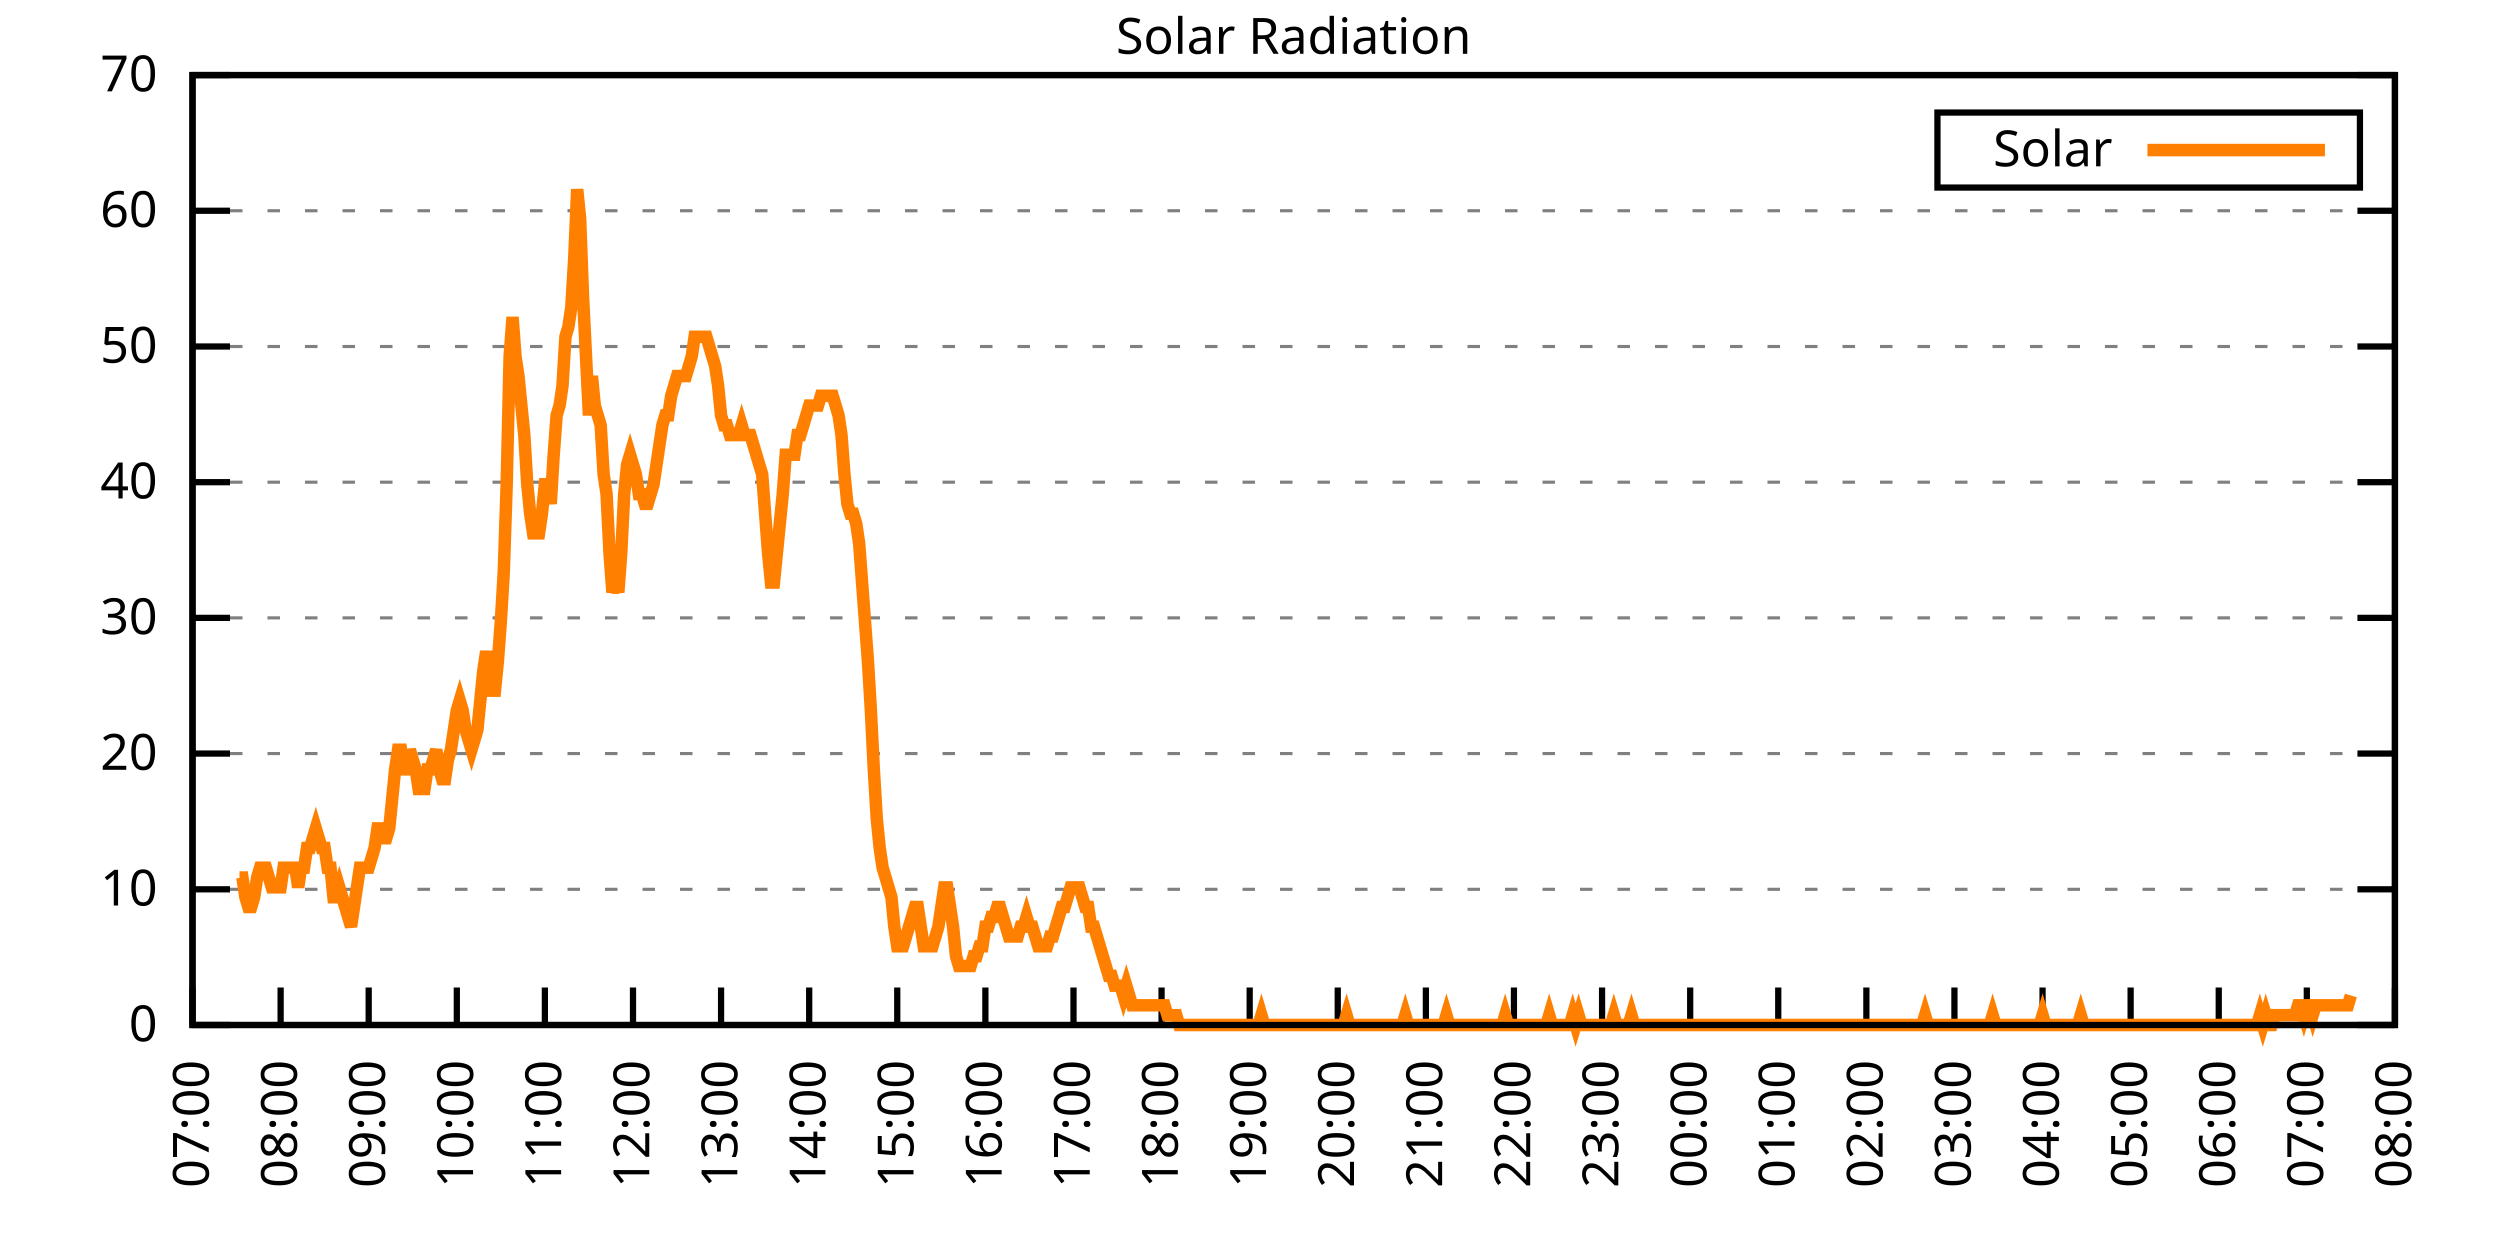
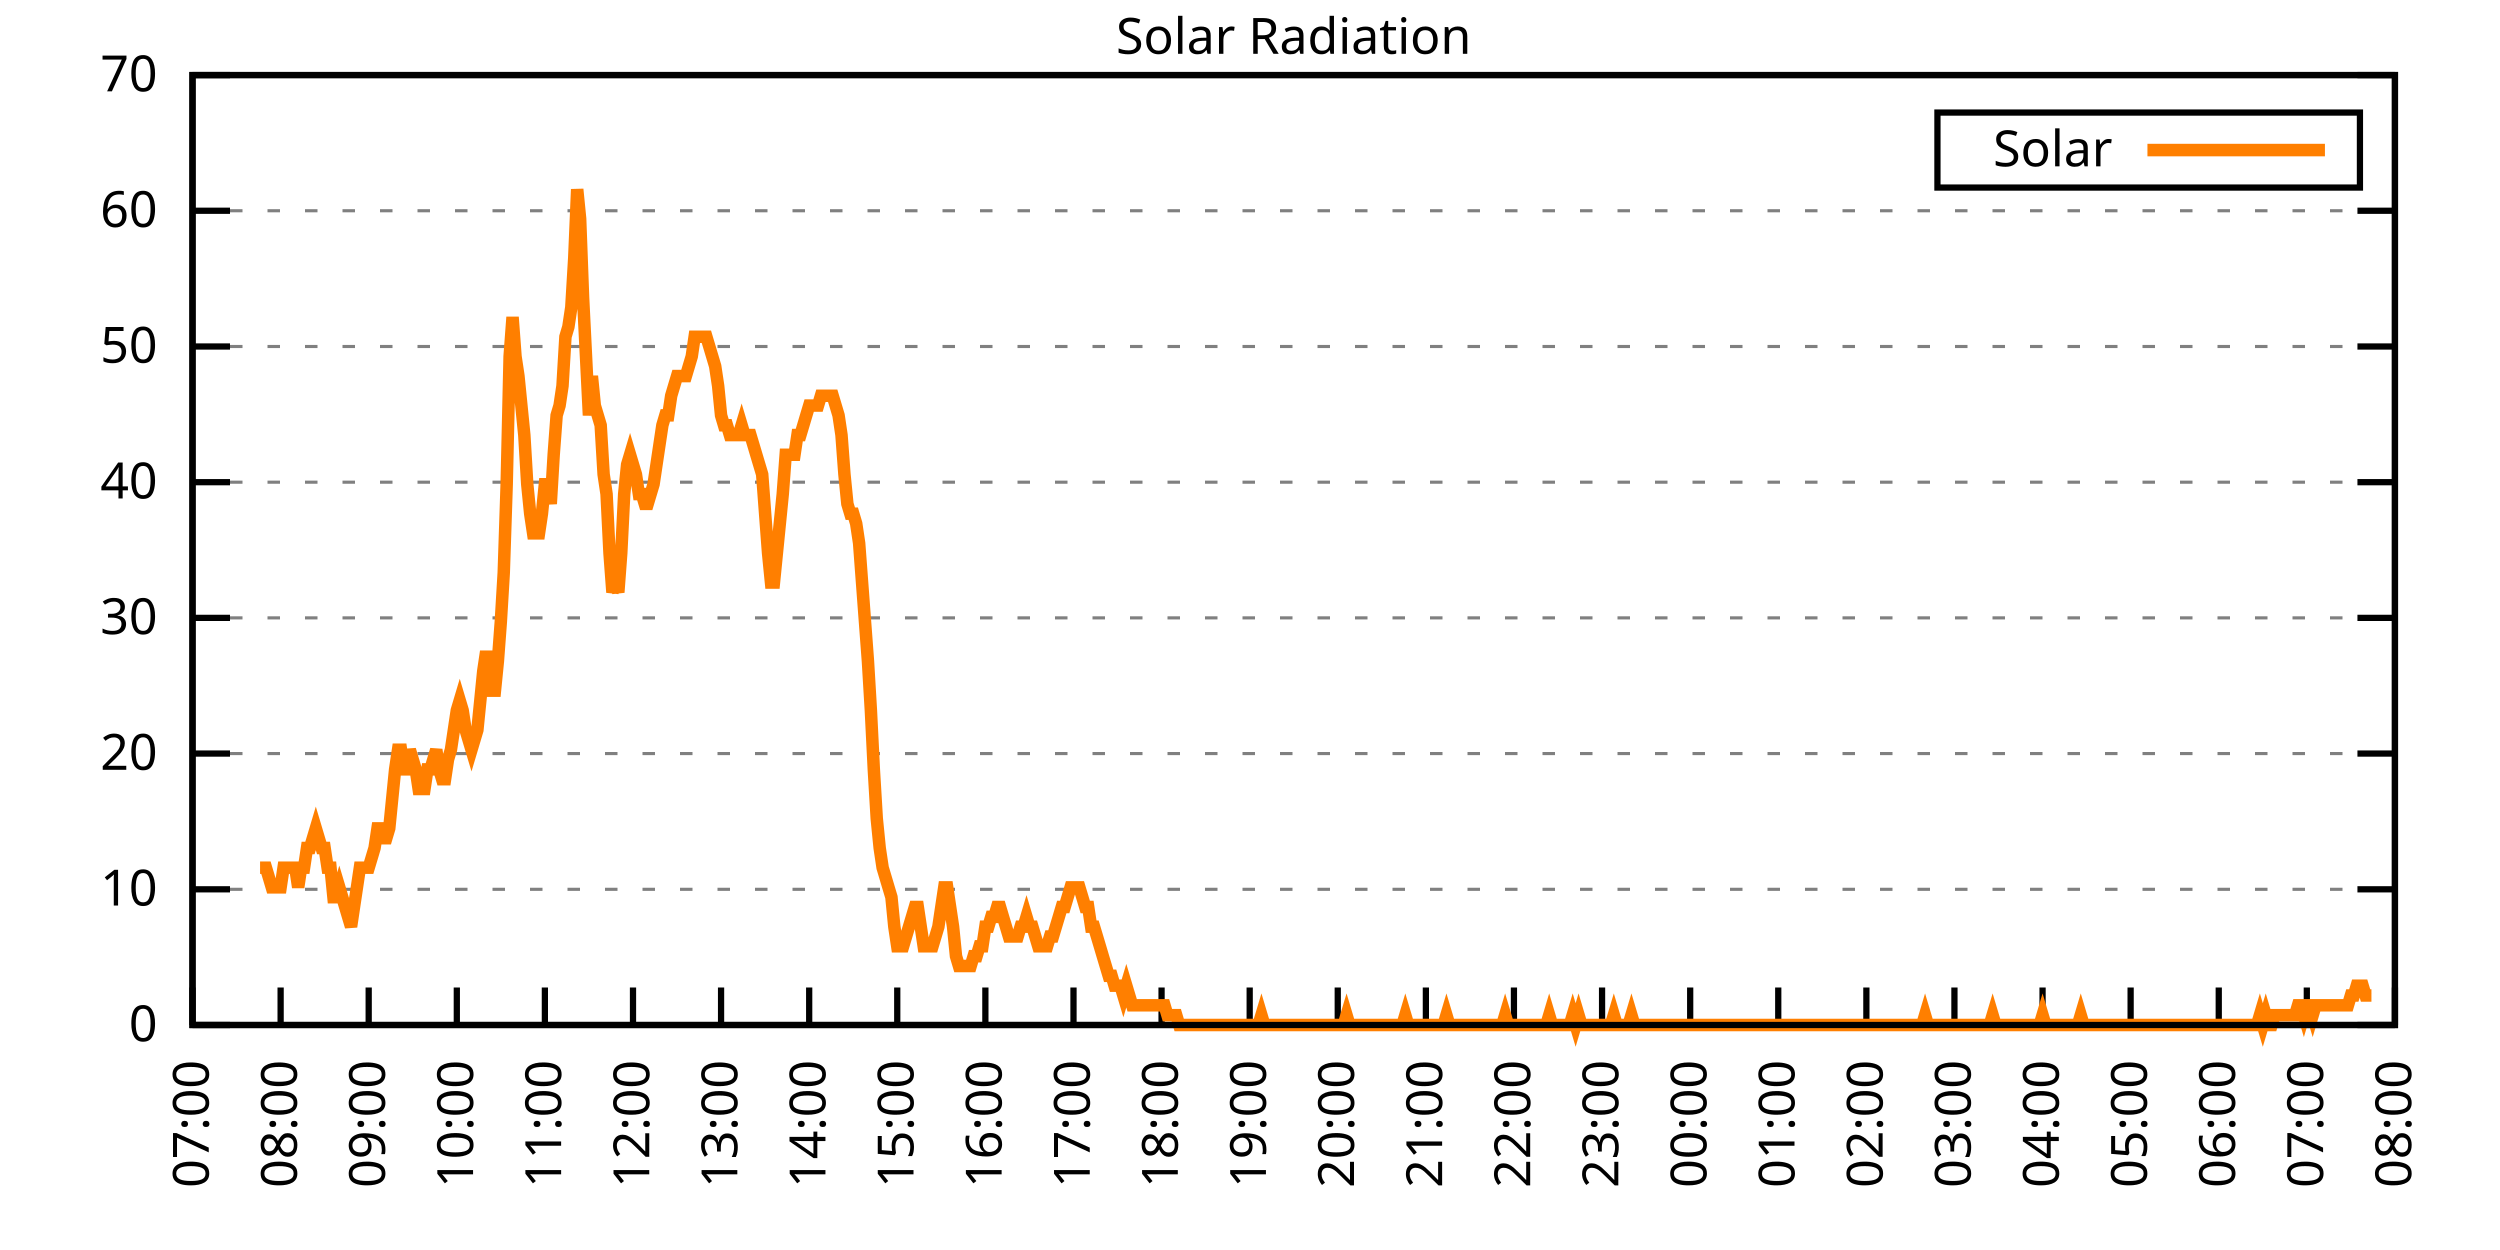
<svg xmlns="http://www.w3.org/2000/svg" xmlns:xlink="http://www.w3.org/1999/xlink" width="400" height="200" viewBox="0 0 400 200">
  <g id="gnuplot_canvas">
    <rect x="0" y="0" width="400" height="200" fill="none" />
    <defs>
      <circle id="gpDot" r="0.5" stroke-width="0.5" stroke="currentColor" />
      <path id="gpPt0" stroke-width="0.333" stroke="currentColor" d="M-1,0 h2 M0,-1 v2" />
      <path id="gpPt1" stroke-width="0.333" stroke="currentColor" d="M-1,-1 L1,1 M1,-1 L-1,1" />
      <path id="gpPt2" stroke-width="0.333" stroke="currentColor" d="M-1,0 L1,0 M0,-1 L0,1 M-1,-1 L1,1 M-1,1 L1,-1" />
      <rect id="gpPt3" stroke-width="0.333" stroke="currentColor" x="-1" y="-1" width="2" height="2" />
      <rect id="gpPt4" stroke-width="0.333" stroke="currentColor" fill="currentColor" x="-1" y="-1" width="2" height="2" />
      <circle id="gpPt5" stroke-width="0.333" stroke="currentColor" cx="0" cy="0" r="1" />
      <use xlink:href="#gpPt5" id="gpPt6" fill="currentColor" stroke="none" />
      <path id="gpPt7" stroke-width="0.333" stroke="currentColor" d="M0,-1.33 L-1.33,0.67 L1.33,0.67 z" />
      <use xlink:href="#gpPt7" id="gpPt8" fill="currentColor" stroke="none" />
      <use xlink:href="#gpPt7" id="gpPt9" stroke="currentColor" transform="rotate(180)" />
      <use xlink:href="#gpPt9" id="gpPt10" fill="currentColor" stroke="none" />
      <use xlink:href="#gpPt3" id="gpPt11" stroke="currentColor" transform="rotate(45)" />
      <use xlink:href="#gpPt11" id="gpPt12" fill="currentColor" stroke="none" />
      <path id="gpPt13" stroke-width="0.333" stroke="currentColor" d="M0,1.330 L1.265,0.411 L0.782,-1.067 L-0.782,-1.076 L-1.265,0.411 z" />
      <use xlink:href="#gpPt13" id="gpPt14" fill="currentColor" stroke="none" />
      <filter id="textbox" filterUnits="objectBoundingBox" x="0" y="0" height="1" width="1">
        <feFlood flood-color="white" flood-opacity="1" result="bgnd" />
        <feComposite in="SourceGraphic" in2="bgnd" operator="atop" />
      </filter>
      <filter id="greybox" filterUnits="objectBoundingBox" x="0" y="0" height="1" width="1">
        <feFlood flood-color="lightgrey" flood-opacity="1" result="grey" />
        <feComposite in="SourceGraphic" in2="grey" operator="atop" />
      </filter>
    </defs>
    <g fill="none" color="white" stroke="currentColor" stroke-width="1.00" stroke-linecap="butt" stroke-linejoin="miter">
</g>
    <g fill="none" color="black" stroke="currentColor" stroke-width="1.00" stroke-linecap="butt" stroke-linejoin="miter">
      <g stroke="none" shape-rendering="crispEdges">
        <polygon fill="rgb(255, 255, 255)" points="30.80,164.00 383.18,164.00 383.18,12.02 30.80,12.02 " />
      </g>
    </g>
    <g fill="none" color="black" stroke="currentColor" stroke-width="1.00" stroke-linecap="butt" stroke-linejoin="miter">
</g>
    <g fill="none" color="black" stroke="black" stroke-width="0.50" stroke-linecap="butt" stroke-linejoin="miter">
</g>
    <g fill="none" color="gray" stroke="currentColor" stroke-width="0.50" stroke-linecap="butt" stroke-linejoin="miter">
      <path stroke="gray" stroke-dasharray="2,4" class="gridline" d="M30.80,164.00 L383.19,164.00  " />
    </g>
    <g fill="none" color="gray" stroke="gray" stroke-width="1.00" stroke-linecap="butt" stroke-linejoin="miter">
</g>
    <g fill="none" color="black" stroke="currentColor" stroke-width="1.00" stroke-linecap="butt" stroke-linejoin="miter">
      <path stroke="black" d="M30.80,164.00 L36.80,164.00 M383.19,164.00 L377.19,164.00  " />
      <g transform="translate(25.20,166.60)" stroke="none" fill="black" font-family="Sans" font-size="8.00" text-anchor="end">
        <text>
          <tspan font-family="Sans"> 0</tspan>
        </text>
      </g>
    </g>
    <g fill="none" color="black" stroke="currentColor" stroke-width="1.00" stroke-linecap="butt" stroke-linejoin="miter">
</g>
    <g fill="none" color="black" stroke="black" stroke-width="0.50" stroke-linecap="butt" stroke-linejoin="miter">
</g>
    <g fill="none" color="gray" stroke="currentColor" stroke-width="0.50" stroke-linecap="butt" stroke-linejoin="miter">
      <path stroke="gray" stroke-dasharray="2,4" class="gridline" d="M30.80,142.29 L383.19,142.29  " />
    </g>
    <g fill="none" color="gray" stroke="gray" stroke-width="1.00" stroke-linecap="butt" stroke-linejoin="miter">
</g>
    <g fill="none" color="black" stroke="currentColor" stroke-width="1.00" stroke-linecap="butt" stroke-linejoin="miter">
      <path stroke="black" d="M30.80,142.29 L36.80,142.29 M383.19,142.29 L377.19,142.29  " />
      <g transform="translate(25.20,144.89)" stroke="none" fill="black" font-family="Sans" font-size="8.00" text-anchor="end">
        <text>
          <tspan font-family="Sans"> 10</tspan>
        </text>
      </g>
    </g>
    <g fill="none" color="black" stroke="currentColor" stroke-width="1.00" stroke-linecap="butt" stroke-linejoin="miter">
</g>
    <g fill="none" color="black" stroke="black" stroke-width="0.50" stroke-linecap="butt" stroke-linejoin="miter">
</g>
    <g fill="none" color="gray" stroke="currentColor" stroke-width="0.50" stroke-linecap="butt" stroke-linejoin="miter">
      <path stroke="gray" stroke-dasharray="2,4" class="gridline" d="M30.80,120.57 L383.19,120.57  " />
    </g>
    <g fill="none" color="gray" stroke="gray" stroke-width="1.00" stroke-linecap="butt" stroke-linejoin="miter">
</g>
    <g fill="none" color="black" stroke="currentColor" stroke-width="1.00" stroke-linecap="butt" stroke-linejoin="miter">
      <path stroke="black" d="M30.80,120.57 L36.80,120.57 M383.19,120.57 L377.19,120.57  " />
      <g transform="translate(25.20,123.17)" stroke="none" fill="black" font-family="Sans" font-size="8.00" text-anchor="end">
        <text>
          <tspan font-family="Sans"> 20</tspan>
        </text>
      </g>
    </g>
    <g fill="none" color="black" stroke="currentColor" stroke-width="1.00" stroke-linecap="butt" stroke-linejoin="miter">
</g>
    <g fill="none" color="black" stroke="black" stroke-width="0.50" stroke-linecap="butt" stroke-linejoin="miter">
</g>
    <g fill="none" color="gray" stroke="currentColor" stroke-width="0.50" stroke-linecap="butt" stroke-linejoin="miter">
      <path stroke="gray" stroke-dasharray="2,4" class="gridline" d="M30.80,98.86 L383.19,98.86  " />
    </g>
    <g fill="none" color="gray" stroke="gray" stroke-width="1.00" stroke-linecap="butt" stroke-linejoin="miter">
</g>
    <g fill="none" color="black" stroke="currentColor" stroke-width="1.00" stroke-linecap="butt" stroke-linejoin="miter">
      <path stroke="black" d="M30.80,98.86 L36.80,98.86 M383.19,98.86 L377.19,98.86  " />
      <g transform="translate(25.20,101.46)" stroke="none" fill="black" font-family="Sans" font-size="8.00" text-anchor="end">
        <text>
          <tspan font-family="Sans"> 30</tspan>
        </text>
      </g>
    </g>
    <g fill="none" color="black" stroke="currentColor" stroke-width="1.00" stroke-linecap="butt" stroke-linejoin="miter">
</g>
    <g fill="none" color="black" stroke="black" stroke-width="0.50" stroke-linecap="butt" stroke-linejoin="miter">
</g>
    <g fill="none" color="gray" stroke="currentColor" stroke-width="0.50" stroke-linecap="butt" stroke-linejoin="miter">
      <path stroke="gray" stroke-dasharray="2,4" class="gridline" d="M30.80,77.15 L383.19,77.15  " />
    </g>
    <g fill="none" color="gray" stroke="gray" stroke-width="1.00" stroke-linecap="butt" stroke-linejoin="miter">
</g>
    <g fill="none" color="black" stroke="currentColor" stroke-width="1.00" stroke-linecap="butt" stroke-linejoin="miter">
      <path stroke="black" d="M30.80,77.15 L36.80,77.15 M383.19,77.15 L377.19,77.15  " />
      <g transform="translate(25.20,79.75)" stroke="none" fill="black" font-family="Sans" font-size="8.00" text-anchor="end">
        <text>
          <tspan font-family="Sans"> 40</tspan>
        </text>
      </g>
    </g>
    <g fill="none" color="black" stroke="currentColor" stroke-width="1.00" stroke-linecap="butt" stroke-linejoin="miter">
</g>
    <g fill="none" color="black" stroke="black" stroke-width="0.50" stroke-linecap="butt" stroke-linejoin="miter">
</g>
    <g fill="none" color="gray" stroke="currentColor" stroke-width="0.50" stroke-linecap="butt" stroke-linejoin="miter">
      <path stroke="gray" stroke-dasharray="2,4" class="gridline" d="M30.80,55.44 L383.19,55.44  " />
    </g>
    <g fill="none" color="gray" stroke="gray" stroke-width="1.00" stroke-linecap="butt" stroke-linejoin="miter">
</g>
    <g fill="none" color="black" stroke="currentColor" stroke-width="1.00" stroke-linecap="butt" stroke-linejoin="miter">
      <path stroke="black" d="M30.80,55.44 L36.80,55.44 M383.19,55.44 L377.19,55.44  " />
      <g transform="translate(25.20,58.04)" stroke="none" fill="black" font-family="Sans" font-size="8.00" text-anchor="end">
        <text>
          <tspan font-family="Sans"> 50</tspan>
        </text>
      </g>
    </g>
    <g fill="none" color="black" stroke="currentColor" stroke-width="1.00" stroke-linecap="butt" stroke-linejoin="miter">
</g>
    <g fill="none" color="black" stroke="black" stroke-width="0.50" stroke-linecap="butt" stroke-linejoin="miter">
</g>
    <g fill="none" color="gray" stroke="currentColor" stroke-width="0.50" stroke-linecap="butt" stroke-linejoin="miter">
      <path stroke="gray" stroke-dasharray="2,4" class="gridline" d="M30.80,33.72 L383.19,33.72  " />
    </g>
    <g fill="none" color="gray" stroke="gray" stroke-width="1.00" stroke-linecap="butt" stroke-linejoin="miter">
</g>
    <g fill="none" color="black" stroke="currentColor" stroke-width="1.00" stroke-linecap="butt" stroke-linejoin="miter">
      <path stroke="black" d="M30.80,33.72 L36.80,33.72 M383.19,33.72 L377.19,33.72  " />
      <g transform="translate(25.20,36.32)" stroke="none" fill="black" font-family="Sans" font-size="8.00" text-anchor="end">
        <text>
          <tspan font-family="Sans"> 60</tspan>
        </text>
      </g>
    </g>
    <g fill="none" color="black" stroke="currentColor" stroke-width="1.00" stroke-linecap="butt" stroke-linejoin="miter">
</g>
    <g fill="none" color="black" stroke="black" stroke-width="0.50" stroke-linecap="butt" stroke-linejoin="miter">
</g>
    <g fill="none" color="gray" stroke="currentColor" stroke-width="0.50" stroke-linecap="butt" stroke-linejoin="miter">
      <path stroke="gray" stroke-dasharray="2,4" class="gridline" d="M30.80,12.01 L383.19,12.01  " />
    </g>
    <g fill="none" color="gray" stroke="gray" stroke-width="1.00" stroke-linecap="butt" stroke-linejoin="miter">
</g>
    <g fill="none" color="black" stroke="currentColor" stroke-width="1.00" stroke-linecap="butt" stroke-linejoin="miter">
      <path stroke="black" d="M30.80,12.01 L36.80,12.01 M383.19,12.01 L377.19,12.01  " />
      <g transform="translate(25.20,14.61)" stroke="none" fill="black" font-family="Sans" font-size="8.00" text-anchor="end">
        <text>
          <tspan font-family="Sans"> 70</tspan>
        </text>
      </g>
    </g>
    <g fill="none" color="black" stroke="currentColor" stroke-width="1.00" stroke-linecap="butt" stroke-linejoin="miter">
      <path stroke="black" d="M30.80,164.00 L30.80,158.00  " />
      <g transform="translate(33.40,169.60) rotate(270.00)" stroke="none" fill="black" font-family="Sans" font-size="8.00" text-anchor="end">
        <text>
          <tspan font-family="Sans">07:00</tspan>
        </text>
      </g>
    </g>
    <g fill="none" color="black" stroke="currentColor" stroke-width="1.00" stroke-linecap="butt" stroke-linejoin="miter">
      <path stroke="black" d="M44.90,164.00 L44.90,158.00  " />
      <g transform="translate(47.50,169.60) rotate(270.00)" stroke="none" fill="black" font-family="Sans" font-size="8.00" text-anchor="end">
        <text>
          <tspan font-family="Sans">08:00</tspan>
        </text>
      </g>
    </g>
    <g fill="none" color="black" stroke="currentColor" stroke-width="1.00" stroke-linecap="butt" stroke-linejoin="miter">
      <path stroke="black" d="M58.99,164.00 L58.99,158.00  " />
      <g transform="translate(61.59,169.60) rotate(270.00)" stroke="none" fill="black" font-family="Sans" font-size="8.00" text-anchor="end">
        <text>
          <tspan font-family="Sans">09:00</tspan>
        </text>
      </g>
    </g>
    <g fill="none" color="black" stroke="currentColor" stroke-width="1.00" stroke-linecap="butt" stroke-linejoin="miter">
      <path stroke="black" d="M73.09,164.00 L73.09,158.00  " />
      <g transform="translate(75.69,169.60) rotate(270.00)" stroke="none" fill="black" font-family="Sans" font-size="8.00" text-anchor="end">
        <text>
          <tspan font-family="Sans">10:00</tspan>
        </text>
      </g>
    </g>
    <g fill="none" color="black" stroke="currentColor" stroke-width="1.00" stroke-linecap="butt" stroke-linejoin="miter">
      <path stroke="black" d="M87.18,164.00 L87.18,158.00  " />
      <g transform="translate(89.78,169.60) rotate(270.00)" stroke="none" fill="black" font-family="Sans" font-size="8.00" text-anchor="end">
        <text>
          <tspan font-family="Sans">11:00</tspan>
        </text>
      </g>
    </g>
    <g fill="none" color="black" stroke="currentColor" stroke-width="1.00" stroke-linecap="butt" stroke-linejoin="miter">
      <path stroke="black" d="M101.28,164.00 L101.28,158.00  " />
      <g transform="translate(103.88,169.60) rotate(270.00)" stroke="none" fill="black" font-family="Sans" font-size="8.00" text-anchor="end">
        <text>
          <tspan font-family="Sans">12:00</tspan>
        </text>
      </g>
    </g>
    <g fill="none" color="black" stroke="currentColor" stroke-width="1.00" stroke-linecap="butt" stroke-linejoin="miter">
      <path stroke="black" d="M115.37,164.00 L115.37,158.00  " />
      <g transform="translate(117.97,169.60) rotate(270.00)" stroke="none" fill="black" font-family="Sans" font-size="8.00" text-anchor="end">
        <text>
          <tspan font-family="Sans">13:00</tspan>
        </text>
      </g>
    </g>
    <g fill="none" color="black" stroke="currentColor" stroke-width="1.00" stroke-linecap="butt" stroke-linejoin="miter">
      <path stroke="black" d="M129.47,164.00 L129.47,158.00  " />
      <g transform="translate(132.07,169.60) rotate(270.00)" stroke="none" fill="black" font-family="Sans" font-size="8.00" text-anchor="end">
        <text>
          <tspan font-family="Sans">14:00</tspan>
        </text>
      </g>
    </g>
    <g fill="none" color="black" stroke="currentColor" stroke-width="1.00" stroke-linecap="butt" stroke-linejoin="miter">
      <path stroke="black" d="M143.56,164.00 L143.56,158.00  " />
      <g transform="translate(146.16,169.60) rotate(270.00)" stroke="none" fill="black" font-family="Sans" font-size="8.00" text-anchor="end">
        <text>
          <tspan font-family="Sans">15:00</tspan>
        </text>
      </g>
    </g>
    <g fill="none" color="black" stroke="currentColor" stroke-width="1.00" stroke-linecap="butt" stroke-linejoin="miter">
      <path stroke="black" d="M157.66,164.00 L157.66,158.00  " />
      <g transform="translate(160.26,169.60) rotate(270.00)" stroke="none" fill="black" font-family="Sans" font-size="8.00" text-anchor="end">
        <text>
          <tspan font-family="Sans">16:00</tspan>
        </text>
      </g>
    </g>
    <g fill="none" color="black" stroke="currentColor" stroke-width="1.00" stroke-linecap="butt" stroke-linejoin="miter">
      <path stroke="black" d="M171.76,164.00 L171.76,158.00  " />
      <g transform="translate(174.36,169.60) rotate(270.00)" stroke="none" fill="black" font-family="Sans" font-size="8.00" text-anchor="end">
        <text>
          <tspan font-family="Sans">17:00</tspan>
        </text>
      </g>
    </g>
    <g fill="none" color="black" stroke="currentColor" stroke-width="1.00" stroke-linecap="butt" stroke-linejoin="miter">
      <path stroke="black" d="M185.85,164.00 L185.85,158.00  " />
      <g transform="translate(188.45,169.60) rotate(270.00)" stroke="none" fill="black" font-family="Sans" font-size="8.00" text-anchor="end">
        <text>
          <tspan font-family="Sans">18:00</tspan>
        </text>
      </g>
    </g>
    <g fill="none" color="black" stroke="currentColor" stroke-width="1.00" stroke-linecap="butt" stroke-linejoin="miter">
      <path stroke="black" d="M199.95,164.00 L199.95,158.00  " />
      <g transform="translate(202.55,169.60) rotate(270.00)" stroke="none" fill="black" font-family="Sans" font-size="8.00" text-anchor="end">
        <text>
          <tspan font-family="Sans">19:00</tspan>
        </text>
      </g>
    </g>
    <g fill="none" color="black" stroke="currentColor" stroke-width="1.00" stroke-linecap="butt" stroke-linejoin="miter">
      <path stroke="black" d="M214.04,164.00 L214.04,158.00  " />
      <g transform="translate(216.64,169.60) rotate(270.00)" stroke="none" fill="black" font-family="Sans" font-size="8.00" text-anchor="end">
        <text>
          <tspan font-family="Sans">20:00</tspan>
        </text>
      </g>
    </g>
    <g fill="none" color="black" stroke="currentColor" stroke-width="1.00" stroke-linecap="butt" stroke-linejoin="miter">
      <path stroke="black" d="M228.14,164.00 L228.14,158.00  " />
      <g transform="translate(230.74,169.60) rotate(270.00)" stroke="none" fill="black" font-family="Sans" font-size="8.00" text-anchor="end">
        <text>
          <tspan font-family="Sans">21:00</tspan>
        </text>
      </g>
    </g>
    <g fill="none" color="black" stroke="currentColor" stroke-width="1.00" stroke-linecap="butt" stroke-linejoin="miter">
      <path stroke="black" d="M242.23,164.00 L242.23,158.00  " />
      <g transform="translate(244.83,169.60) rotate(270.00)" stroke="none" fill="black" font-family="Sans" font-size="8.00" text-anchor="end">
        <text>
          <tspan font-family="Sans">22:00</tspan>
        </text>
      </g>
    </g>
    <g fill="none" color="black" stroke="currentColor" stroke-width="1.00" stroke-linecap="butt" stroke-linejoin="miter">
      <path stroke="black" d="M256.33,164.00 L256.33,158.00  " />
      <g transform="translate(258.93,169.60) rotate(270.00)" stroke="none" fill="black" font-family="Sans" font-size="8.00" text-anchor="end">
        <text>
          <tspan font-family="Sans">23:00</tspan>
        </text>
      </g>
    </g>
    <g fill="none" color="black" stroke="currentColor" stroke-width="1.00" stroke-linecap="butt" stroke-linejoin="miter">
      <path stroke="black" d="M270.43,164.00 L270.43,158.00  " />
      <g transform="translate(273.03,169.60) rotate(270.00)" stroke="none" fill="black" font-family="Sans" font-size="8.00" text-anchor="end">
        <text>
          <tspan font-family="Sans">00:00</tspan>
        </text>
      </g>
    </g>
    <g fill="none" color="black" stroke="currentColor" stroke-width="1.00" stroke-linecap="butt" stroke-linejoin="miter">
      <path stroke="black" d="M284.52,164.00 L284.52,158.00  " />
      <g transform="translate(287.12,169.60) rotate(270.00)" stroke="none" fill="black" font-family="Sans" font-size="8.00" text-anchor="end">
        <text>
          <tspan font-family="Sans">01:00</tspan>
        </text>
      </g>
    </g>
    <g fill="none" color="black" stroke="currentColor" stroke-width="1.00" stroke-linecap="butt" stroke-linejoin="miter">
      <path stroke="black" d="M298.62,164.00 L298.62,158.00  " />
      <g transform="translate(301.22,169.60) rotate(270.00)" stroke="none" fill="black" font-family="Sans" font-size="8.00" text-anchor="end">
        <text>
          <tspan font-family="Sans">02:00</tspan>
        </text>
      </g>
    </g>
    <g fill="none" color="black" stroke="currentColor" stroke-width="1.00" stroke-linecap="butt" stroke-linejoin="miter">
      <path stroke="black" d="M312.71,164.00 L312.71,158.00  " />
      <g transform="translate(315.31,169.60) rotate(270.00)" stroke="none" fill="black" font-family="Sans" font-size="8.00" text-anchor="end">
        <text>
          <tspan font-family="Sans">03:00</tspan>
        </text>
      </g>
    </g>
    <g fill="none" color="black" stroke="currentColor" stroke-width="1.00" stroke-linecap="butt" stroke-linejoin="miter">
      <path stroke="black" d="M326.81,164.00 L326.81,158.00  " />
      <g transform="translate(329.41,169.60) rotate(270.00)" stroke="none" fill="black" font-family="Sans" font-size="8.00" text-anchor="end">
        <text>
          <tspan font-family="Sans">04:00</tspan>
        </text>
      </g>
    </g>
    <g fill="none" color="black" stroke="currentColor" stroke-width="1.00" stroke-linecap="butt" stroke-linejoin="miter">
      <path stroke="black" d="M340.90,164.00 L340.90,158.00  " />
      <g transform="translate(343.50,169.60) rotate(270.00)" stroke="none" fill="black" font-family="Sans" font-size="8.00" text-anchor="end">
        <text>
          <tspan font-family="Sans">05:00</tspan>
        </text>
      </g>
    </g>
    <g fill="none" color="black" stroke="currentColor" stroke-width="1.00" stroke-linecap="butt" stroke-linejoin="miter">
      <path stroke="black" d="M355.00,164.00 L355.00,158.00  " />
      <g transform="translate(357.60,169.60) rotate(270.00)" stroke="none" fill="black" font-family="Sans" font-size="8.00" text-anchor="end">
        <text>
          <tspan font-family="Sans">06:00</tspan>
        </text>
      </g>
    </g>
    <g fill="none" color="black" stroke="currentColor" stroke-width="1.00" stroke-linecap="butt" stroke-linejoin="miter">
      <path stroke="black" d="M369.09,164.00 L369.09,158.00  " />
      <g transform="translate(371.69,169.60) rotate(270.00)" stroke="none" fill="black" font-family="Sans" font-size="8.00" text-anchor="end">
        <text>
          <tspan font-family="Sans">07:00</tspan>
        </text>
      </g>
    </g>
    <g fill="none" color="black" stroke="currentColor" stroke-width="1.00" stroke-linecap="butt" stroke-linejoin="miter">
      <path stroke="black" d="M383.19,164.00 L383.19,158.00  " />
      <g transform="translate(385.79,169.60) rotate(270.00)" stroke="none" fill="black" font-family="Sans" font-size="8.00" text-anchor="end">
        <text>
          <tspan font-family="Sans">08:00</tspan>
        </text>
      </g>
    </g>
    <g fill="none" color="black" stroke="currentColor" stroke-width="1.00" stroke-linecap="butt" stroke-linejoin="miter">
</g>
    <g fill="none" color="black" stroke="currentColor" stroke-width="1.00" stroke-linecap="butt" stroke-linejoin="miter">
      <path stroke="black" d="M30.80,12.01 L30.80,164.00 L383.19,164.00 L383.19,12.01 L30.80,12.01 Z  " />
    </g>
    <g fill="none" color="black" stroke="currentColor" stroke-width="1.00" stroke-linecap="butt" stroke-linejoin="miter">
</g>
    <g fill="none" color="black" stroke="currentColor" stroke-width="1.00" stroke-linecap="butt" stroke-linejoin="miter">
      <path stroke="black" d="M309.99,30.01 L309.99,18.01 L377.59,18.01 L377.59,30.01 L309.99,30.01 Z  " />
    </g>
    <g id="Solar_Radiation_plot_1">
      <g fill="none" color="white" stroke="black" stroke-width="2.00" stroke-linecap="butt" stroke-linejoin="miter">
</g>
      <g fill="none" color="black" stroke="currentColor" stroke-width="2.00" stroke-linecap="butt" stroke-linejoin="miter">
        <g transform="translate(337.99,26.61)" stroke="none" fill="black" font-family="Sans" font-size="8.00" text-anchor="end">
          <text>
            <tspan font-family="Sans">Solar</tspan>
          </text>
        </g>
      </g>
      <g fill="none" color="black" stroke="currentColor" stroke-width="2.00" stroke-linecap="butt" stroke-linejoin="miter">
-         <path stroke="rgb(255, 127,   0)" d="M343.59,24.01 L371.99,24.01 M38.32,140.40 L38.79,140.40 L39.26,143.55 L39.73,145.12 L40.20,145.12 L40.67,143.55   L41.14,140.40 L41.61,138.83 L42.08,138.83 L42.55,138.83 L43.02,140.40 L43.49,141.98 L43.96,141.98 L44.43,141.98   L44.90,141.98 L45.37,138.83 L45.84,138.83 L46.31,138.83 L46.78,138.83 L47.24,138.83 L47.71,141.98 L48.18,138.83   L48.65,138.83 L49.12,135.68 L49.59,135.68 L50.06,134.11 L50.53,132.54 L51.00,134.11 L51.47,135.68 L51.94,135.68   L52.41,138.83 L52.88,138.83 L53.35,143.55 L53.82,143.55 L54.29,141.98 L54.76,143.55 L55.23,145.12 L55.70,146.70   L56.17,148.27 L56.64,145.12 L57.11,141.98 L57.58,138.83 L58.05,138.83 L58.52,138.83 L58.99,138.83 L59.46,137.26   L59.93,135.68 L60.40,132.54 L60.87,132.54 L61.34,134.11 L61.81,134.11 L62.28,132.54 L62.75,127.82 L63.22,123.10   L63.69,119.95 L64.16,119.95 L64.63,123.10 L65.10,123.10 L65.57,119.95 L66.04,121.52 L66.51,123.10 L66.98,126.24   L67.45,126.24 L67.92,126.24 L68.39,123.10 L68.86,123.10 L69.33,121.52 L69.80,119.95 L70.27,123.10 L70.74,124.67   L71.21,124.67 L71.68,121.52 L72.15,119.95 L72.62,116.80 L73.09,113.66 L73.56,112.09 L74.03,113.66 L74.50,116.80   L74.97,118.38 L75.44,119.95 L75.91,118.38 L76.38,116.80 L76.85,112.09 L77.32,107.37 L77.79,104.22 L78.26,107.37   L78.73,110.51 L79.19,110.51 L79.66,105.79 L80.13,99.50 L80.60,91.63 L81.07,77.48 L81.54,57.02 L82.01,50.73   L82.48,57.02 L82.95,60.17 L83.42,64.89 L83.89,69.61 L84.36,77.48 L84.83,82.19 L85.30,85.34 L85.77,85.34   L86.24,85.34 L86.71,82.19 L87.18,77.48 L87.65,77.48 L88.12,80.62 L88.59,72.76 L89.06,66.46 L89.53,64.89   L90.00,61.74 L90.47,53.88 L90.94,52.30 L91.41,49.16 L91.88,41.29 L92.35,30.28 L92.82,35.00 L93.29,47.58   L93.76,57.02 L94.23,66.46 L94.70,60.17 L95.17,64.89 L95.64,66.46 L96.11,68.04 L96.58,75.90 L97.05,79.05   L97.52,88.49 L97.99,94.78 L98.46,93.21 L98.93,94.78 L99.40,88.49 L99.87,79.05 L100.34,74.33 L100.81,72.76   L101.28,74.33 L101.75,75.90 L102.22,79.05 L102.69,79.05 L103.16,80.62 L103.63,80.62 L104.10,79.05 L104.57,77.48   L105.04,74.33 L105.51,71.18 L105.98,68.04 L106.45,66.46 L106.92,66.46 L107.39,63.32 L107.86,61.74 L108.33,60.17   L108.80,60.17 L109.27,60.17 L109.74,60.17 L110.21,58.60 L110.68,57.02 L111.14,53.88 L111.61,53.88 L112.08,53.88   L112.55,53.88 L113.02,53.88 L113.49,55.45 L113.96,57.02 L114.43,58.60 L114.90,61.74 L115.37,66.46 L115.84,68.04   L116.31,68.04 L116.78,69.61 L117.25,69.61 L117.72,69.61 L118.19,69.61 L118.66,68.04 L119.13,69.61 L119.60,69.61   L120.07,69.61 L120.54,71.18 L121.01,72.76 L121.48,74.33 L121.95,75.90 L122.42,82.19 L122.89,88.49 L123.36,93.21   L123.83,93.21 L124.30,88.49 L124.77,83.77 L125.24,79.05 L125.71,72.76 L126.18,72.76 L126.65,72.76 L127.12,72.76   L127.59,69.61 L128.06,69.61 L128.53,68.04 L129.00,66.46 L129.47,64.89 L129.94,64.89 L130.41,64.89 L130.88,64.89   L131.35,63.32 L131.82,63.32 L132.29,63.32 L132.76,63.32 L133.23,63.32 L133.70,64.89 L134.17,66.46 L134.64,69.61   L135.11,75.90 L135.58,80.62 L136.05,82.19 L136.52,82.19 L136.99,83.77 L137.46,86.91 L137.93,93.21 L138.40,99.50   L138.87,105.79 L139.34,113.66 L139.81,123.10 L140.28,130.96 L140.75,135.68 L141.22,138.83 L141.69,140.40 L142.16,141.98   L142.63,143.55 L143.09,148.27 L143.56,151.41 L144.03,151.41 L144.50,151.41 L144.97,149.84 L145.44,148.27 L145.91,146.70   L146.38,145.12 L146.85,145.12 L147.32,148.27 L147.79,151.41 L148.26,151.41 L148.73,151.41 L149.20,151.41 L149.67,149.84   L150.14,148.27 L150.61,145.12 L151.08,141.98 L151.55,141.98 L152.02,145.12 L152.49,148.27 L152.96,152.99 L153.43,154.56   L153.90,154.56 L154.37,154.56 L154.84,154.56 L155.31,154.56 L155.78,152.99 L156.25,152.99 L156.72,151.41 L157.19,151.41   L157.66,148.27 L158.13,148.27 L158.60,146.70 L159.07,146.70 L159.54,145.12 L160.01,145.12 L160.48,146.70 L160.95,148.27   L161.42,149.84 L161.89,149.84 L162.36,149.84 L162.83,149.84 L163.30,148.27 L163.77,148.27 L164.24,146.70 L164.71,148.27   L165.18,148.27 L165.65,149.84 L166.12,151.41 L166.59,151.41 L167.06,151.41 L167.53,151.41 L168.00,149.84 L168.47,149.84   L168.94,148.27 L169.41,146.70 L169.88,145.12 L170.35,145.12 L170.82,143.55 L171.29,141.98 L171.76,141.98 L172.23,141.98   L172.70,141.98 L173.17,143.55 L173.64,145.12 L174.11,145.12 L174.58,148.27 L175.04,148.27 L175.51,149.84 L175.98,151.41   L176.45,152.99 L176.92,154.56 L177.39,156.13 L177.86,156.13 L178.33,157.71 L178.80,157.71 L179.27,157.71 L179.74,159.28   L180.21,157.71 L180.68,159.28 L181.15,160.85 L181.62,160.85 L182.09,160.85 L182.56,160.85 L183.03,160.85 L183.50,160.85   L183.97,160.85 L184.44,160.85 L184.91,160.85 L185.38,160.85 L185.85,160.85 L186.32,160.85 L186.79,162.43 L187.26,162.43   L187.73,162.43 L188.20,162.43 L188.67,164.00 L189.14,164.00 L189.61,164.00 L190.08,164.00 L190.55,164.00 L191.02,164.00   L191.49,164.00 L191.96,164.00 L192.43,164.00 L192.90,164.00 L193.37,164.00 L193.84,164.00 L194.31,164.00 L194.78,164.00   L195.25,164.00 L195.72,164.00 L196.19,164.00 L196.66,164.00 L197.13,164.00 L197.60,164.00 L198.07,164.00 L198.54,164.00   L199.01,164.00 L199.48,164.00 L199.95,164.00 L200.42,164.00 L200.89,164.00 L201.36,164.00 L201.83,162.43 L202.30,164.00   L202.77,164.00 L203.24,164.00 L203.71,164.00 L204.18,164.00 L204.65,164.00 L205.12,164.00 L205.59,164.00 L206.06,164.00   L206.53,164.00 L207.00,164.00 L207.46,164.00 L207.93,164.00 L208.40,164.00 L208.87,164.00 L209.34,164.00 L209.81,164.00   L210.28,164.00 L210.75,164.00 L211.22,164.00 L211.69,164.00 L212.16,164.00 L212.63,164.00 L213.10,164.00 L213.57,164.00   L214.04,164.00 L214.51,164.00 L214.98,164.00 L215.45,162.43 L215.92,164.00 L216.39,164.00 L216.86,164.00 L217.33,164.00   L217.80,164.00 L218.27,164.00 L218.74,164.00 L219.21,164.00 L219.68,164.00 L220.15,164.00 L220.62,164.00 L221.09,164.00   L221.56,164.00 L222.03,164.00 L222.50,164.00 L222.97,164.00 L223.44,164.00 L223.91,164.00 L224.38,164.00 L224.85,162.43   L225.32,164.00 L225.79,164.00 L226.26,164.00 L226.73,164.00 L227.20,164.00 L227.67,164.00 L228.14,164.00 L228.61,164.00   L229.08,164.00 L229.55,164.00 L230.02,164.00 L230.49,164.00 L230.96,164.00 L231.43,162.43 L231.90,164.00 L232.37,164.00   L232.84,164.00 L233.31,164.00 L233.78,164.00 L234.25,164.00 L234.72,164.00 L235.19,164.00 L235.66,164.00 L236.13,164.00   L236.60,164.00 L237.07,164.00 L237.54,164.00 L238.01,164.00 L238.48,164.00 L238.95,164.00 L239.41,164.00 L239.88,164.00   L240.35,164.00 L240.82,162.43 L241.29,164.00 L241.76,164.00 L242.23,164.00 L242.70,164.00 L243.17,164.00 L243.64,164.00   L244.11,164.00 L244.58,164.00 L245.05,164.00 L245.52,164.00 L245.99,164.00 L246.46,164.00 L246.93,164.00 L247.40,164.00   L247.87,162.43 L248.34,164.00 L248.81,164.00 L249.28,164.00 L249.75,164.00 L250.22,164.00 L250.69,164.00 L251.16,164.00   L251.63,162.43 L252.10,164.00 L252.57,162.43 L253.04,164.00 L253.51,164.00 L253.98,164.00 L254.45,164.00 L254.92,164.00   L255.39,164.00 L255.86,164.00 L256.33,164.00 L256.80,164.00 L257.27,164.00 L257.74,164.00 L258.21,162.43 L258.68,164.00   L259.15,164.00 L259.62,164.00 L260.09,164.00 L260.56,164.00 L261.03,162.43 L261.50,164.00 L261.97,164.00 L262.44,164.00   L262.91,164.00 L263.38,164.00 L263.85,164.00 L264.32,164.00 L264.79,164.00 L265.26,164.00 L265.73,164.00 L266.20,164.00   L266.67,164.00 L267.14,164.00 L267.61,164.00 L268.08,164.00 L268.55,164.00 L269.02,164.00 L269.49,164.00 L269.96,164.00   L270.43,164.00 L270.90,164.00 L271.36,164.00 L271.83,164.00 L272.30,164.00 L272.77,164.00 L273.24,164.00 L273.71,164.00   L274.18,164.00 L274.65,164.00 L275.12,164.00 L275.59,164.00 L276.06,164.00 L276.53,164.00 L277.00,164.00 L277.47,164.00   L277.94,164.00 L278.41,164.00 L278.88,164.00 L279.35,164.00 L279.82,164.00 L280.29,164.00 L280.76,164.00 L281.23,164.00   L281.70,164.00 L282.17,164.00 L282.64,164.00 L283.11,164.00 L283.58,164.00 L284.05,164.00 L284.52,164.00 L284.99,164.00   L285.46,164.00 L285.93,164.00 L286.40,164.00 L286.87,164.00 L287.34,164.00 L287.81,164.00 L288.28,164.00 L288.75,164.00   L289.22,164.00 L289.69,164.00 L290.16,164.00 L290.63,164.00 L291.10,164.00 L291.57,164.00 L292.04,164.00 L292.51,164.00   L292.98,164.00 L293.45,164.00 L293.92,164.00 L294.39,164.00 L294.86,164.00 L295.33,164.00 L295.80,164.00 L296.27,164.00   L296.74,164.00 L297.21,164.00 L297.68,164.00 L298.15,164.00 L298.62,164.00 L299.09,164.00 L299.56,164.00 L300.03,164.00   L300.50,164.00 L300.97,164.00 L301.44,164.00 L301.91,164.00 L302.38,164.00 L302.85,164.00 L303.31,164.00 L303.78,164.00   L304.25,164.00 L304.72,164.00 L305.19,164.00 L305.66,164.00 L306.13,164.00 L306.60,164.00 L307.07,164.00 L307.54,164.00   L308.01,162.43 L308.48,164.00 L308.95,164.00 L309.42,164.00 L309.89,164.00 L310.36,164.00 L310.83,164.00 L311.30,164.00   L311.77,164.00 L312.24,164.00 L312.71,164.00 L313.18,164.00 L313.65,164.00 L314.12,164.00 L314.59,164.00 L315.06,164.00   L315.53,164.00 L316.00,164.00 L316.47,164.00 L316.94,164.00 L317.41,164.00 L317.88,164.00 L318.35,164.00 L318.82,162.43   L319.29,164.00 L319.76,164.00 L320.23,164.00 L320.70,164.00 L321.17,164.00 L321.64,164.00 L322.11,164.00 L322.58,164.00   L323.05,164.00 L323.52,164.00 L323.99,164.00 L324.46,164.00 L324.93,164.00 L325.40,164.00 L325.87,164.00 L326.34,164.00   L326.81,162.43 L327.28,164.00 L327.75,164.00 L328.22,164.00 L328.69,164.00 L329.16,164.00 L329.63,164.00 L330.10,164.00   L330.57,164.00 L331.04,164.00 L331.51,164.00 L331.98,164.00 L332.45,164.00 L332.92,162.43 L333.39,164.00 L333.86,164.00   L334.33,164.00 L334.80,164.00 L335.26,164.00 L335.73,164.00 L336.20,164.00 L336.67,164.00 L337.14,164.00 L337.61,164.00   L338.08,164.00 L338.55,164.00 L339.02,164.00 L339.49,164.00 L339.96,164.00 L340.43,164.00 L340.90,164.00 L341.37,164.00   L341.84,164.00 L342.31,164.00 L342.78,164.00 L343.25,164.00 L343.72,164.00 L344.19,164.00 L344.66,164.00 L345.13,164.00   L345.60,164.00 L346.07,164.00 L346.54,164.00 L347.01,164.00 L347.48,164.00 L347.95,164.00 L348.42,164.00 L348.89,164.00   L349.36,164.00 L349.83,164.00 L350.30,164.00 L350.77,164.00 L351.24,164.00 L351.71,164.00 L352.18,164.00 L352.65,164.00   L353.12,164.00 L353.59,164.00 L354.06,164.00 L354.53,164.00 L355.00,164.00 L355.47,164.00 L355.94,164.00 L356.41,164.00   L356.88,164.00 L357.35,164.00 L357.82,164.00 L358.29,164.00 L358.76,164.00 L359.23,164.00 L359.70,164.00 L360.17,164.00   L360.64,164.00 L361.11,164.00 L361.58,162.43 L362.05,164.00 L362.52,162.43 L362.99,164.00 L363.46,164.00 L363.93,162.43   L364.40,162.43 L364.87,162.43 L365.34,162.43 L365.81,162.43 L366.28,162.43 L366.75,162.43 L367.21,162.43 L367.68,160.85   L368.15,160.85 L368.62,162.43 L369.09,160.85 L369.56,160.85 L370.03,162.43 L370.50,160.85 L370.97,160.85 L371.44,160.85   L371.91,160.85 L372.38,160.85 L372.85,160.85 L373.32,160.85 L373.79,160.85 L374.26,160.85 L374.73,160.85 L375.20,160.85   L375.67,160.85 L376.14,159.28  " />
+         <path stroke="rgb(255, 127,   0)" d="M343.59,24.01 L371.99,24.01 M41.61,138.83 L42.08,138.83 L42.55,138.83 L43.02,140.40 L43.49,141.98 L43.96,141.98   L44.43,141.98 L44.90,141.98 L45.37,138.83 L45.84,138.83 L46.31,138.83 L46.78,138.83 L47.24,138.83 L47.71,141.98   L48.18,138.83 L48.65,138.83 L49.12,135.68 L49.59,135.68 L50.06,134.11 L50.53,132.54 L51.00,134.11 L51.47,135.68   L51.94,135.68 L52.41,138.83 L52.88,138.83 L53.35,143.55 L53.82,143.55 L54.29,141.98 L54.76,143.55 L55.23,145.12   L55.70,146.70 L56.17,148.27 L56.64,145.12 L57.11,141.98 L57.58,138.83 L58.05,138.83 L58.52,138.83 L58.99,138.83   L59.46,137.26 L59.93,135.68 L60.40,132.54 L60.87,132.54 L61.34,134.11 L61.81,134.11 L62.28,132.54 L62.75,127.82   L63.22,123.10 L63.69,119.95 L64.16,119.95 L64.63,123.10 L65.10,123.10 L65.57,119.95 L66.04,121.52 L66.51,123.10   L66.98,126.24 L67.45,126.24 L67.92,126.24 L68.39,123.10 L68.86,123.10 L69.33,121.52 L69.80,119.95 L70.27,123.10   L70.74,124.67 L71.21,124.67 L71.68,121.52 L72.15,119.95 L72.62,116.80 L73.09,113.66 L73.56,112.09 L74.03,113.66   L74.50,116.80 L74.97,118.38 L75.44,119.95 L75.91,118.38 L76.38,116.80 L76.85,112.09 L77.32,107.37 L77.79,104.22   L78.26,107.37 L78.73,110.51 L79.19,110.51 L79.66,105.79 L80.13,99.50 L80.60,91.63 L81.07,77.48 L81.54,57.02   L82.01,50.73 L82.48,57.02 L82.95,60.17 L83.42,64.89 L83.89,69.61 L84.36,77.48 L84.83,82.19 L85.30,85.34   L85.77,85.34 L86.24,85.34 L86.71,82.19 L87.18,77.48 L87.65,77.48 L88.12,80.62 L88.59,72.76 L89.06,66.46   L89.53,64.89 L90.00,61.74 L90.47,53.88 L90.94,52.30 L91.41,49.16 L91.88,41.29 L92.35,30.28 L92.82,35.00   L93.29,47.58 L93.76,57.02 L94.23,66.46 L94.70,60.17 L95.17,64.89 L95.64,66.46 L96.11,68.04 L96.58,75.90   L97.05,79.05 L97.52,88.49 L97.99,94.78 L98.46,93.21 L98.93,94.78 L99.40,88.49 L99.87,79.05 L100.34,74.33   L100.81,72.76 L101.28,74.33 L101.75,75.90 L102.22,79.05 L102.69,79.05 L103.16,80.62 L103.63,80.62 L104.10,79.05   L104.57,77.48 L105.04,74.33 L105.51,71.18 L105.98,68.04 L106.45,66.46 L106.92,66.46 L107.39,63.32 L107.86,61.74   L108.33,60.17 L108.80,60.17 L109.27,60.17 L109.74,60.17 L110.21,58.60 L110.68,57.02 L111.14,53.88 L111.61,53.88   L112.08,53.88 L112.55,53.88 L113.02,53.88 L113.49,55.45 L113.96,57.02 L114.43,58.60 L114.90,61.74 L115.37,66.46   L115.84,68.04 L116.31,68.04 L116.78,69.61 L117.25,69.61 L117.72,69.61 L118.19,69.61 L118.66,68.04 L119.13,69.61   L119.60,69.61 L120.07,69.61 L120.54,71.18 L121.01,72.76 L121.48,74.33 L121.95,75.90 L122.42,82.19 L122.89,88.49   L123.36,93.21 L123.83,93.21 L124.30,88.49 L124.77,83.77 L125.24,79.05 L125.71,72.76 L126.18,72.76 L126.65,72.76   L127.12,72.76 L127.59,69.61 L128.06,69.61 L128.53,68.04 L129.00,66.46 L129.47,64.89 L129.94,64.89 L130.41,64.89   L130.88,64.89 L131.35,63.32 L131.82,63.32 L132.29,63.32 L132.76,63.32 L133.23,63.32 L133.70,64.89 L134.17,66.46   L134.64,69.61 L135.11,75.90 L135.58,80.62 L136.05,82.19 L136.52,82.19 L136.99,83.77 L137.46,86.91 L137.93,93.21   L138.40,99.50 L138.87,105.79 L139.34,113.66 L139.81,123.10 L140.28,130.96 L140.75,135.68 L141.22,138.83 L141.69,140.40   L142.16,141.98 L142.63,143.55 L143.09,148.27 L143.56,151.41 L144.03,151.41 L144.50,151.41 L144.97,149.84 L145.44,148.27   L145.91,146.70 L146.38,145.12 L146.85,145.12 L147.32,148.27 L147.79,151.41 L148.26,151.41 L148.73,151.41 L149.20,151.41   L149.67,149.84 L150.14,148.27 L150.61,145.12 L151.08,141.98 L151.55,141.98 L152.02,145.12 L152.49,148.27 L152.96,152.99   L153.43,154.56 L153.90,154.56 L154.37,154.56 L154.84,154.56 L155.31,154.56 L155.78,152.99 L156.25,152.99 L156.72,151.41   L157.19,151.41 L157.66,148.27 L158.13,148.27 L158.60,146.70 L159.07,146.70 L159.54,145.12 L160.01,145.12 L160.48,146.70   L160.95,148.27 L161.42,149.84 L161.89,149.84 L162.36,149.84 L162.83,149.84 L163.30,148.27 L163.77,148.27 L164.24,146.70   L164.71,148.27 L165.18,148.27 L165.65,149.84 L166.12,151.41 L166.59,151.41 L167.06,151.41 L167.53,151.41 L168.00,149.84   L168.47,149.84 L168.94,148.27 L169.41,146.70 L169.88,145.12 L170.35,145.12 L170.82,143.55 L171.29,141.98 L171.76,141.98   L172.23,141.98 L172.70,141.98 L173.17,143.55 L173.64,145.12 L174.11,145.12 L174.58,148.27 L175.04,148.27 L175.51,149.84   L175.98,151.41 L176.45,152.99 L176.92,154.56 L177.39,156.13 L177.86,156.13 L178.33,157.71 L178.80,157.71 L179.27,157.71   L179.74,159.28 L180.21,157.71 L180.68,159.28 L181.15,160.85 L181.62,160.85 L182.09,160.85 L182.56,160.85 L183.03,160.85   L183.50,160.85 L183.97,160.85 L184.44,160.85 L184.91,160.85 L185.38,160.85 L185.85,160.85 L186.32,160.85 L186.79,162.43   L187.26,162.43 L187.73,162.43 L188.20,162.43 L188.67,164.00 L189.14,164.00 L189.61,164.00 L190.08,164.00 L190.55,164.00   L191.02,164.00 L191.49,164.00 L191.96,164.00 L192.43,164.00 L192.90,164.00 L193.37,164.00 L193.84,164.00 L194.31,164.00   L194.78,164.00 L195.25,164.00 L195.72,164.00 L196.19,164.00 L196.66,164.00 L197.13,164.00 L197.60,164.00 L198.07,164.00   L198.54,164.00 L199.01,164.00 L199.48,164.00 L199.95,164.00 L200.42,164.00 L200.89,164.00 L201.36,164.00 L201.83,162.43   L202.30,164.00 L202.77,164.00 L203.24,164.00 L203.71,164.00 L204.18,164.00 L204.65,164.00 L205.12,164.00 L205.59,164.00   L206.06,164.00 L206.53,164.00 L207.00,164.00 L207.46,164.00 L207.93,164.00 L208.40,164.00 L208.87,164.00 L209.34,164.00   L209.81,164.00 L210.28,164.00 L210.75,164.00 L211.22,164.00 L211.69,164.00 L212.16,164.00 L212.63,164.00 L213.10,164.00   L213.57,164.00 L214.04,164.00 L214.51,164.00 L214.98,164.00 L215.45,162.43 L215.92,164.00 L216.39,164.00 L216.86,164.00   L217.33,164.00 L217.80,164.00 L218.27,164.00 L218.74,164.00 L219.21,164.00 L219.68,164.00 L220.15,164.00 L220.62,164.00   L221.09,164.00 L221.56,164.00 L222.03,164.00 L222.50,164.00 L222.97,164.00 L223.44,164.00 L223.91,164.00 L224.38,164.00   L224.85,162.43 L225.32,164.00 L225.79,164.00 L226.26,164.00 L226.73,164.00 L227.20,164.00 L227.67,164.00 L228.14,164.00   L228.61,164.00 L229.08,164.00 L229.55,164.00 L230.02,164.00 L230.49,164.00 L230.96,164.00 L231.43,162.43 L231.90,164.00   L232.37,164.00 L232.84,164.00 L233.31,164.00 L233.78,164.00 L234.25,164.00 L234.72,164.00 L235.19,164.00 L235.66,164.00   L236.13,164.00 L236.60,164.00 L237.07,164.00 L237.54,164.00 L238.01,164.00 L238.48,164.00 L238.95,164.00 L239.41,164.00   L239.88,164.00 L240.35,164.00 L240.82,162.43 L241.29,164.00 L241.76,164.00 L242.23,164.00 L242.70,164.00 L243.17,164.00   L243.64,164.00 L244.11,164.00 L244.58,164.00 L245.05,164.00 L245.52,164.00 L245.99,164.00 L246.46,164.00 L246.93,164.00   L247.40,164.00 L247.87,162.43 L248.34,164.00 L248.81,164.00 L249.28,164.00 L249.75,164.00 L250.22,164.00 L250.69,164.00   L251.16,164.00 L251.63,162.43 L252.10,164.00 L252.57,162.43 L253.04,164.00 L253.51,164.00 L253.98,164.00 L254.45,164.00   L254.92,164.00 L255.39,164.00 L255.86,164.00 L256.33,164.00 L256.80,164.00 L257.27,164.00 L257.74,164.00 L258.21,162.43   L258.68,164.00 L259.15,164.00 L259.62,164.00 L260.09,164.00 L260.56,164.00 L261.03,162.43 L261.50,164.00 L261.97,164.00   L262.44,164.00 L262.91,164.00 L263.38,164.00 L263.85,164.00 L264.32,164.00 L264.79,164.00 L265.26,164.00 L265.73,164.00   L266.20,164.00 L266.67,164.00 L267.14,164.00 L267.61,164.00 L268.08,164.00 L268.55,164.00 L269.02,164.00 L269.49,164.00   L269.96,164.00 L270.43,164.00 L270.90,164.00 L271.36,164.00 L271.83,164.00 L272.30,164.00 L272.77,164.00 L273.24,164.00   L273.71,164.00 L274.18,164.00 L274.65,164.00 L275.12,164.00 L275.59,164.00 L276.06,164.00 L276.53,164.00 L277.00,164.00   L277.47,164.00 L277.94,164.00 L278.41,164.00 L278.88,164.00 L279.35,164.00 L279.82,164.00 L280.29,164.00 L280.76,164.00   L281.23,164.00 L281.70,164.00 L282.17,164.00 L282.64,164.00 L283.11,164.00 L283.58,164.00 L284.05,164.00 L284.52,164.00   L284.99,164.00 L285.46,164.00 L285.93,164.00 L286.40,164.00 L286.87,164.00 L287.34,164.00 L287.81,164.00 L288.28,164.00   L288.75,164.00 L289.22,164.00 L289.69,164.00 L290.16,164.00 L290.63,164.00 L291.10,164.00 L291.57,164.00 L292.04,164.00   L292.51,164.00 L292.98,164.00 L293.45,164.00 L293.92,164.00 L294.39,164.00 L294.86,164.00 L295.33,164.00 L295.80,164.00   L296.27,164.00 L296.74,164.00 L297.21,164.00 L297.68,164.00 L298.15,164.00 L298.62,164.00 L299.09,164.00 L299.56,164.00   L300.03,164.00 L300.50,164.00 L300.97,164.00 L301.44,164.00 L301.91,164.00 L302.38,164.00 L302.85,164.00 L303.31,164.00   L303.78,164.00 L304.25,164.00 L304.72,164.00 L305.19,164.00 L305.66,164.00 L306.13,164.00 L306.60,164.00 L307.07,164.00   L307.54,164.00 L308.01,162.43 L308.48,164.00 L308.95,164.00 L309.42,164.00 L309.89,164.00 L310.36,164.00 L310.83,164.00   L311.30,164.00 L311.77,164.00 L312.24,164.00 L312.71,164.00 L313.18,164.00 L313.65,164.00 L314.12,164.00 L314.59,164.00   L315.06,164.00 L315.53,164.00 L316.00,164.00 L316.47,164.00 L316.94,164.00 L317.41,164.00 L317.88,164.00 L318.35,164.00   L318.82,162.43 L319.29,164.00 L319.76,164.00 L320.23,164.00 L320.70,164.00 L321.17,164.00 L321.64,164.00 L322.11,164.00   L322.58,164.00 L323.05,164.00 L323.52,164.00 L323.99,164.00 L324.46,164.00 L324.93,164.00 L325.40,164.00 L325.87,164.00   L326.34,164.00 L326.81,162.43 L327.28,164.00 L327.75,164.00 L328.22,164.00 L328.69,164.00 L329.16,164.00 L329.63,164.00   L330.10,164.00 L330.57,164.00 L331.04,164.00 L331.51,164.00 L331.98,164.00 L332.45,164.00 L332.92,162.43 L333.39,164.00   L333.86,164.00 L334.33,164.00 L334.80,164.00 L335.26,164.00 L335.73,164.00 L336.20,164.00 L336.67,164.00 L337.14,164.00   L337.61,164.00 L338.08,164.00 L338.55,164.00 L339.02,164.00 L339.49,164.00 L339.96,164.00 L340.43,164.00 L340.90,164.00   L341.37,164.00 L341.84,164.00 L342.31,164.00 L342.78,164.00 L343.25,164.00 L343.72,164.00 L344.19,164.00 L344.66,164.00   L345.13,164.00 L345.60,164.00 L346.07,164.00 L346.54,164.00 L347.01,164.00 L347.48,164.00 L347.95,164.00 L348.42,164.00   L348.89,164.00 L349.36,164.00 L349.83,164.00 L350.30,164.00 L350.77,164.00 L351.24,164.00 L351.71,164.00 L352.18,164.00   L352.65,164.00 L353.12,164.00 L353.59,164.00 L354.06,164.00 L354.53,164.00 L355.00,164.00 L355.47,164.00 L355.94,164.00   L356.41,164.00 L356.88,164.00 L357.35,164.00 L357.82,164.00 L358.29,164.00 L358.76,164.00 L359.23,164.00 L359.70,164.00   L360.17,164.00 L360.64,164.00 L361.11,164.00 L361.58,162.43 L362.05,164.00 L362.52,162.43 L362.99,164.00 L363.46,164.00   L363.93,162.43 L364.40,162.43 L364.87,162.43 L365.34,162.43 L365.81,162.43 L366.28,162.43 L366.75,162.43 L367.21,162.43   L367.68,160.85 L368.15,160.85 L368.62,162.43 L369.09,160.85 L369.56,160.85 L370.03,162.43 L370.50,160.85 L370.97,160.85   L371.44,160.85 L371.91,160.85 L372.38,160.85 L372.85,160.85 L373.32,160.85 L373.79,160.85 L374.26,160.85 L374.73,160.85   L375.20,160.85 L375.67,160.85 L376.14,159.28 L376.61,159.28 L377.08,157.71 L377.55,157.71 L378.02,157.71 L378.49,159.28   L378.96,159.28 L379.43,159.28  " />
      </g>
    </g>
    <g fill="none" color="black" stroke="currentColor" stroke-width="2.00" stroke-linecap="butt" stroke-linejoin="miter">
</g>
    <g fill="none" color="black" stroke="black" stroke-width="1.00" stroke-linecap="butt" stroke-linejoin="miter">
</g>
    <g fill="none" color="black" stroke="currentColor" stroke-width="1.00" stroke-linecap="butt" stroke-linejoin="miter">
      <path stroke="black" d="M30.80,12.01 L30.80,164.00 L383.19,164.00 L383.19,12.01 L30.80,12.01 Z  " />
      <g transform="translate(6.80,88.01) rotate(270.00)" stroke="none" fill="black" font-family="Sans" font-size="8.00" text-anchor="middle">
        <text />
      </g>
    </g>
    <g fill="none" color="black" stroke="currentColor" stroke-width="1.00" stroke-linecap="butt" stroke-linejoin="miter">
</g>
    <g fill="none" color="black" stroke="currentColor" stroke-width="1.00" stroke-linecap="butt" stroke-linejoin="miter">
      <g transform="translate(206.99,8.61)" stroke="none" fill="black" font-family="Sans" font-size="8.00" text-anchor="middle">
        <text>
          <tspan font-family="Sans">Solar Radiation</tspan>
        </text>
      </g>
    </g>
    <g fill="none" color="black" stroke="currentColor" stroke-width="1.00" stroke-linecap="butt" stroke-linejoin="miter">
</g>
  </g>
</svg>
